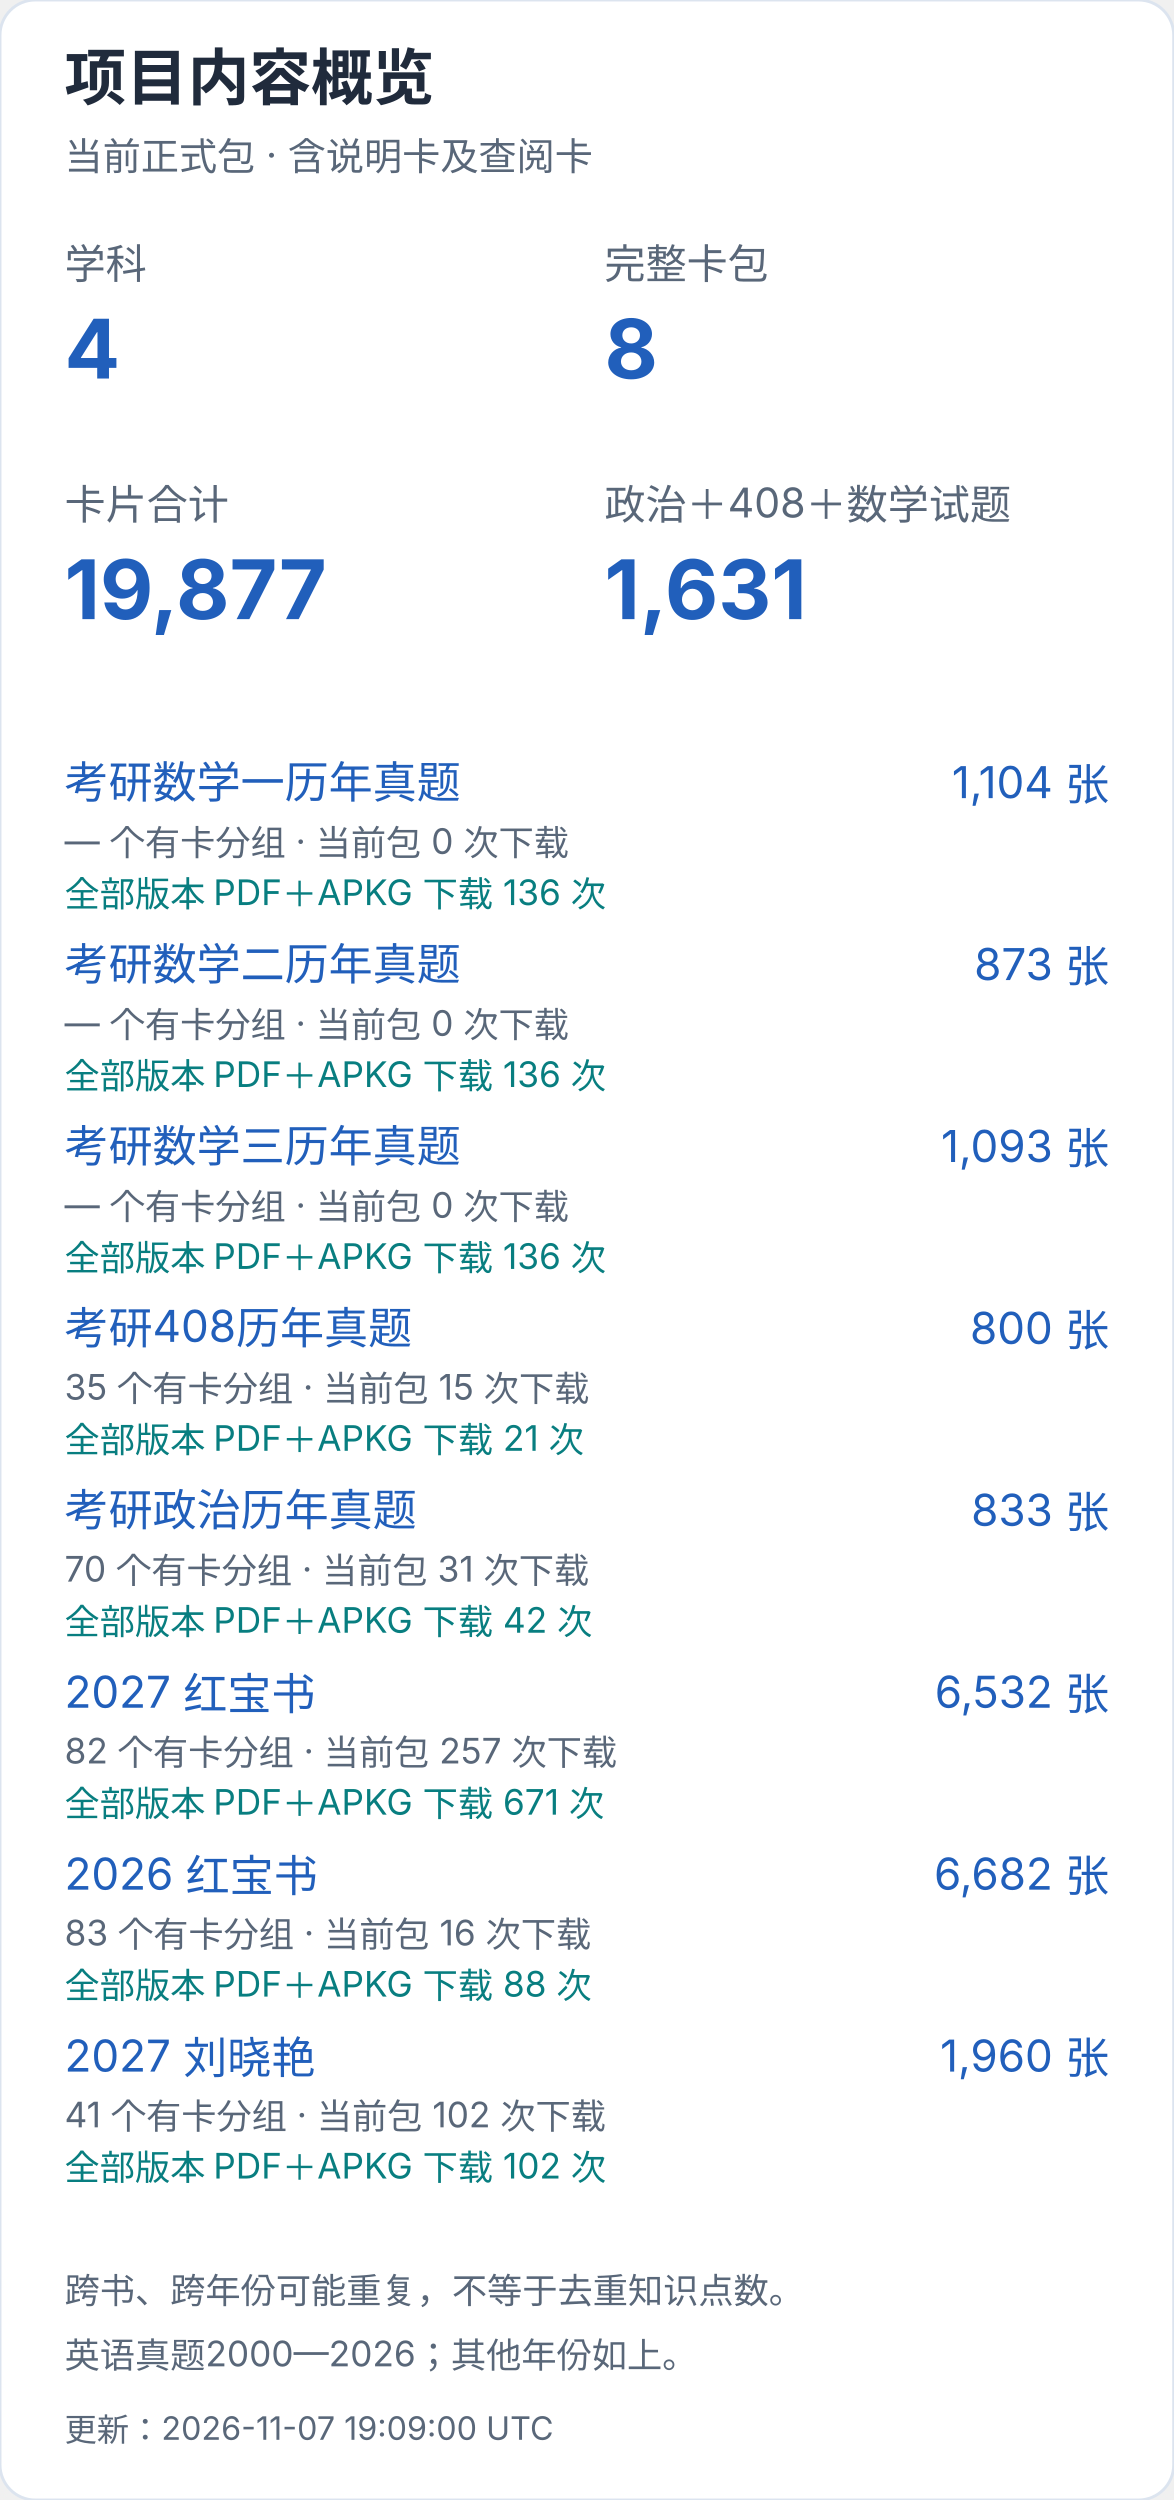
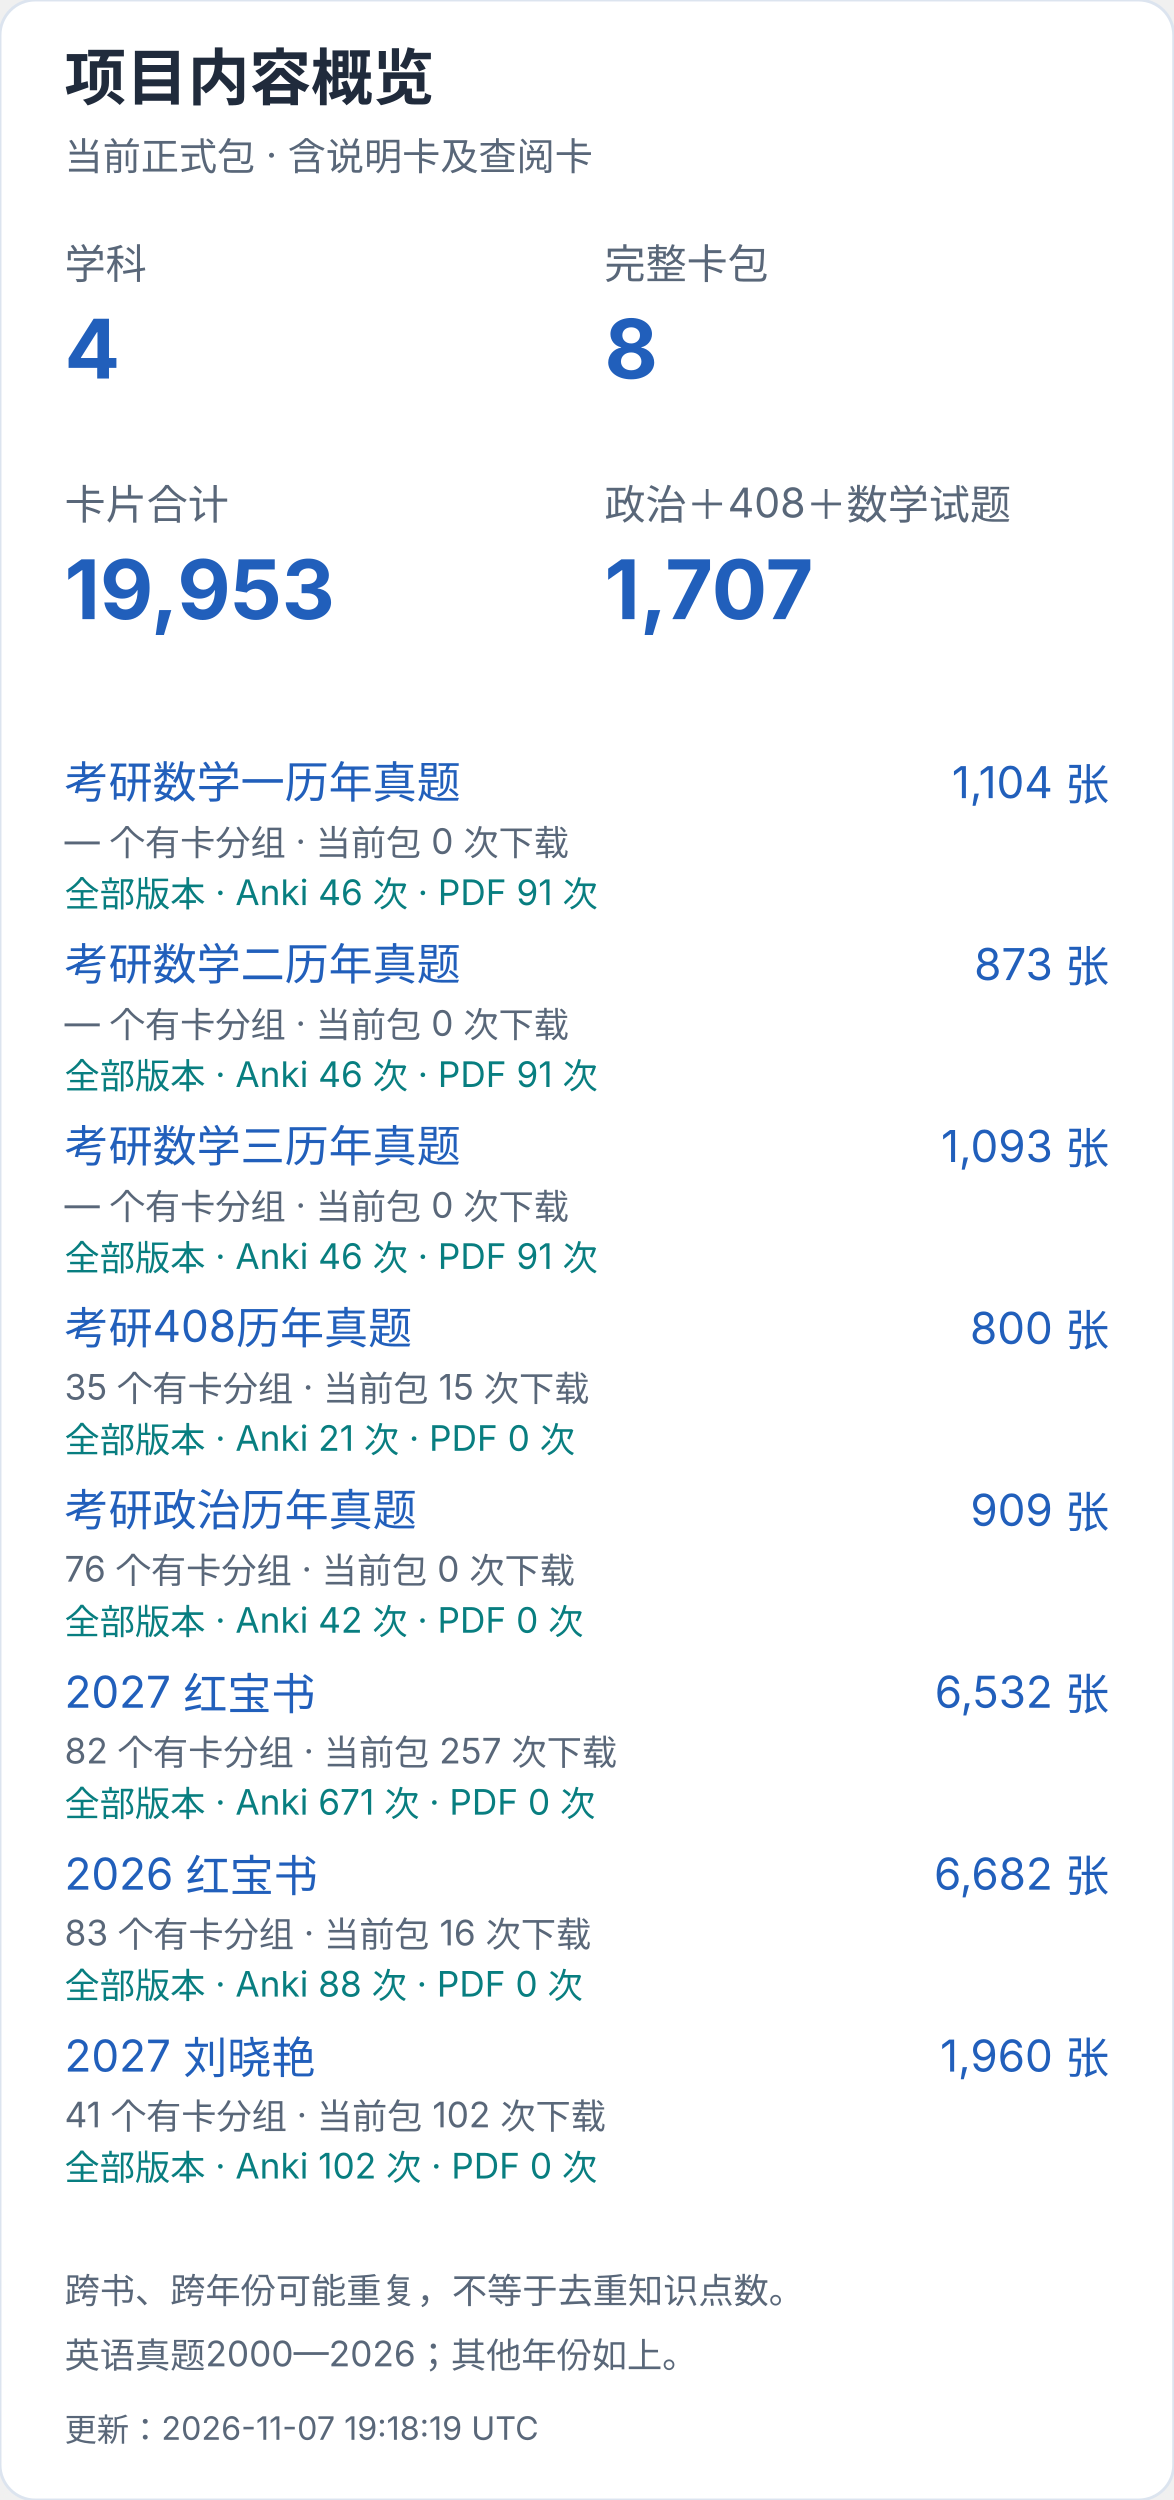
<svg xmlns="http://www.w3.org/2000/svg" width="400" height="852" viewBox="0 0 400 852" role="img" aria-label="项目内容概览（手机）">
  <style>text{font-family:-apple-system,BlinkMacSystemFont,"Segoe UI","PingFang SC","Microsoft YaHei",sans-serif;font-variant-numeric:tabular-nums}</style>
  <rect width="400" height="852" rx="12" fill="white" stroke="#dce4ef" />
  <text x="22" y="34" font-size="21" fill="#202b3c" font-weight="650" text-anchor="start">项目内容概览</text>
  <text x="22" y="58" font-size="13" fill="#596779" font-weight="400" text-anchor="start">当前正式包 · 含说明卡及查阅卡</text>
  <text x="22" y="95" font-size="14" fill="#596779" font-weight="400" text-anchor="start">学科</text>
  <text x="22" y="129" font-size="28" fill="#215fbb" font-weight="650" text-anchor="start">4</text>
  <text x="206" y="95" font-size="14" fill="#596779" font-weight="400" text-anchor="start">完整卡包</text>
  <text x="206" y="129" font-size="28" fill="#215fbb" font-weight="650" text-anchor="start">8</text>
  <text x="22" y="177" font-size="14" fill="#596779" font-weight="400" text-anchor="start">卡片合计</text>
-   <text x="22" y="211" font-size="28" fill="#215fbb" font-weight="650" text-anchor="start">19,877</text>
+   <text x="22" y="211" font-size="28" fill="#215fbb" font-weight="650" text-anchor="start">19,953</text>
  <text x="206" y="177" font-size="14" fill="#596779" font-weight="400" text-anchor="start">政治＋408＋数学试题</text>
-   <text x="206" y="211" font-size="28" fill="#215fbb" font-weight="650" text-anchor="start">1,631</text>
+   <text x="206" y="211" font-size="28" fill="#215fbb" font-weight="650" text-anchor="start">1,707</text>
  <a href="https://github.com/CHNragdoll/anki-pipeline/releases/tag/math-exams">
    <text x="22" y="272" font-size="15" fill="#215fbb" font-weight="400" text-anchor="start">考研数学一历年真题</text>
  </a>
  <text x="378" y="272" font-size="15" fill="#215fbb" font-weight="400" text-anchor="end">1,104 张</text>
  <text x="22" y="291" font-size="12" fill="#596779" font-weight="400" text-anchor="start">— 个有卡分组 · 当前包 0 次下载</text>
-   <text x="22" y="309" font-size="12" fill="#087e80" font-weight="400" text-anchor="start">全部版本 PDF＋APKG 下载 136 次</text>
+   <text x="22" y="309" font-size="12" fill="#087e80" font-weight="400" text-anchor="start">全部版本 · Anki 46 次 · PDF 91 次</text>
  <a href="https://github.com/CHNragdoll/anki-pipeline/releases/tag/math-exams">
    <text x="22" y="334" font-size="15" fill="#215fbb" font-weight="400" text-anchor="start">考研数学二历年真题</text>
  </a>
  <text x="378" y="334" font-size="15" fill="#215fbb" font-weight="400" text-anchor="end">873 张</text>
  <text x="22" y="353" font-size="12" fill="#596779" font-weight="400" text-anchor="start">— 个有卡分组 · 当前包 0 次下载</text>
-   <text x="22" y="371" font-size="12" fill="#087e80" font-weight="400" text-anchor="start">全部版本 PDF＋APKG 下载 136 次</text>
+   <text x="22" y="371" font-size="12" fill="#087e80" font-weight="400" text-anchor="start">全部版本 · Anki 46 次 · PDF 91 次</text>
  <a href="https://github.com/CHNragdoll/anki-pipeline/releases/tag/math-exams">
    <text x="22" y="396" font-size="15" fill="#215fbb" font-weight="400" text-anchor="start">考研数学三历年真题</text>
  </a>
  <text x="378" y="396" font-size="15" fill="#215fbb" font-weight="400" text-anchor="end">1,093 张</text>
  <text x="22" y="415" font-size="12" fill="#596779" font-weight="400" text-anchor="start">— 个有卡分组 · 当前包 0 次下载</text>
-   <text x="22" y="433" font-size="12" fill="#087e80" font-weight="400" text-anchor="start">全部版本 PDF＋APKG 下载 136 次</text>
+   <text x="22" y="433" font-size="12" fill="#087e80" font-weight="400" text-anchor="start">全部版本 · Anki 46 次 · PDF 91 次</text>
  <a href="https://github.com/CHNragdoll/anki-pipeline/releases/tag/cs408-exams">
    <text x="22" y="458" font-size="15" fill="#215fbb" font-weight="400" text-anchor="start">考研408历年真题</text>
  </a>
  <text x="378" y="458" font-size="15" fill="#215fbb" font-weight="400" text-anchor="end">800 张</text>
  <text x="22" y="477" font-size="12" fill="#596779" font-weight="400" text-anchor="start">35 个有卡分组 · 当前包 15 次下载</text>
-   <text x="22" y="495" font-size="12" fill="#087e80" font-weight="400" text-anchor="start">全部版本 PDF＋APKG 下载 21 次</text>
+   <text x="22" y="495" font-size="12" fill="#087e80" font-weight="400" text-anchor="start">全部版本 · Anki 21 次 · PDF 0 次</text>
  <a href="https://github.com/CHNragdoll/anki-pipeline/releases/tag/politics-exams">
    <text x="22" y="520" font-size="15" fill="#215fbb" font-weight="400" text-anchor="start">考研政治历年真题</text>
  </a>
-   <text x="378" y="520" font-size="15" fill="#215fbb" font-weight="400" text-anchor="end">833 张</text>
-   <text x="22" y="539" font-size="12" fill="#596779" font-weight="400" text-anchor="start">70 个有卡分组 · 当前包 31 次下载</text>
-   <text x="22" y="557" font-size="12" fill="#087e80" font-weight="400" text-anchor="start">全部版本 PDF＋APKG 下载 42 次</text>
+   <text x="378" y="520" font-size="15" fill="#215fbb" font-weight="400" text-anchor="end">909 张</text>
+   <text x="22" y="539" font-size="12" fill="#596779" font-weight="400" text-anchor="start">76 个有卡分组 · 当前包 0 次下载</text>
+   <text x="22" y="557" font-size="12" fill="#087e80" font-weight="400" text-anchor="start">全部版本 · Anki 42 次 · PDF 0 次</text>
  <a href="https://github.com/CHNragdoll/anki-pipeline/releases/tag/redbook-2027.10.06">
    <text x="22" y="582" font-size="15" fill="#215fbb" font-weight="400" text-anchor="start">2027 红宝书</text>
  </a>
  <text x="378" y="582" font-size="15" fill="#215fbb" font-weight="400" text-anchor="end">6,532 张</text>
  <text x="22" y="601" font-size="12" fill="#596779" font-weight="400" text-anchor="start">82 个有卡分组 · 当前包 257 次下载</text>
-   <text x="22" y="619" font-size="12" fill="#087e80" font-weight="400" text-anchor="start">全部版本 PDF＋APKG 下载 671 次</text>
+   <text x="22" y="619" font-size="12" fill="#087e80" font-weight="400" text-anchor="start">全部版本 · Anki 671 次 · PDF 0 次</text>
  <a href="https://github.com/CHNragdoll/anki-pipeline/releases/tag/redbook-2026.10.06">
    <text x="22" y="644" font-size="15" fill="#215fbb" font-weight="400" text-anchor="start">2026 红宝书</text>
  </a>
  <text x="378" y="644" font-size="15" fill="#215fbb" font-weight="400" text-anchor="end">6,682 张</text>
  <text x="22" y="663" font-size="12" fill="#596779" font-weight="400" text-anchor="start">83 个有卡分组 · 当前包 16 次下载</text>
-   <text x="22" y="681" font-size="12" fill="#087e80" font-weight="400" text-anchor="start">全部版本 PDF＋APKG 下载 88 次</text>
+   <text x="22" y="681" font-size="12" fill="#087e80" font-weight="400" text-anchor="start">全部版本 · Anki 88 次 · PDF 0 次</text>
  <a href="https://github.com/CHNragdoll/anki-pipeline/releases/tag/v3.0.1">
    <text x="22" y="706" font-size="15" fill="#215fbb" font-weight="400" text-anchor="start">2027 刘晓艳</text>
  </a>
  <text x="378" y="706" font-size="15" fill="#215fbb" font-weight="400" text-anchor="end">1,960 张</text>
  <text x="22" y="725" font-size="12" fill="#596779" font-weight="400" text-anchor="start">41 个有卡分组 · 当前包 102 次下载</text>
-   <text x="22" y="743" font-size="12" fill="#087e80" font-weight="400" text-anchor="start">全部版本 PDF＋APKG 下载 102 次</text>
+   <text x="22" y="743" font-size="12" fill="#087e80" font-weight="400" text-anchor="start">全部版本 · Anki 102 次 · PDF 0 次</text>
  <text x="22" y="785" font-size="12" fill="#596779" font-weight="400" text-anchor="start">跨书、跨年份可能重复，不等于去重知识点数。</text>
  <text x="22" y="807" font-size="12" fill="#596779" font-weight="400" text-anchor="start">英语真题2000—2026；其他年份如上。</text>
-   <text x="22" y="832" font-size="11" fill="#596779" font-weight="400" text-anchor="start">更新：2026-11-07 19:09:00 UTC</text>
+   <text x="22" y="832" font-size="11" fill="#596779" font-weight="400" text-anchor="start">更新：2026-11-07 19:18:19 UTC</text>
</svg>
